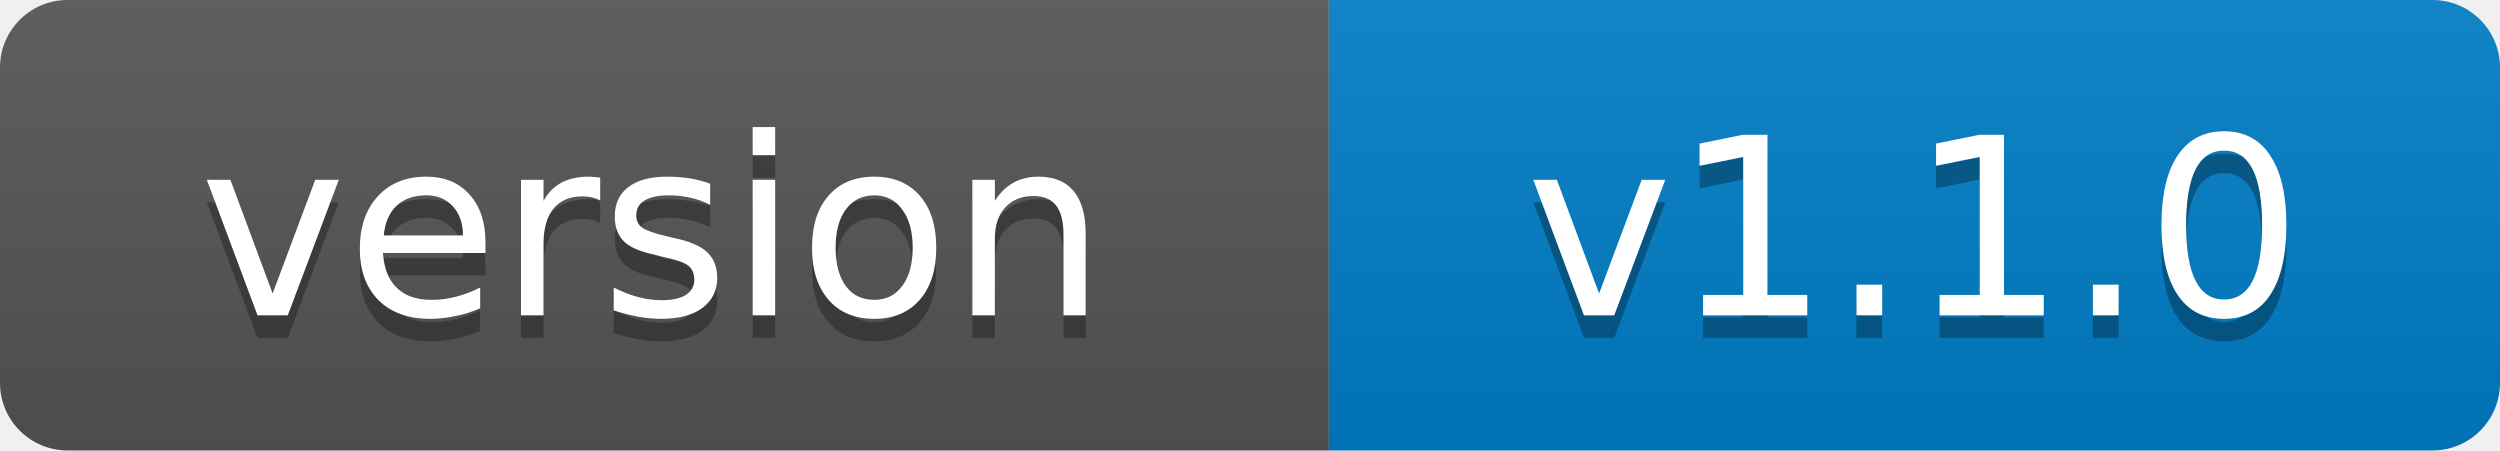
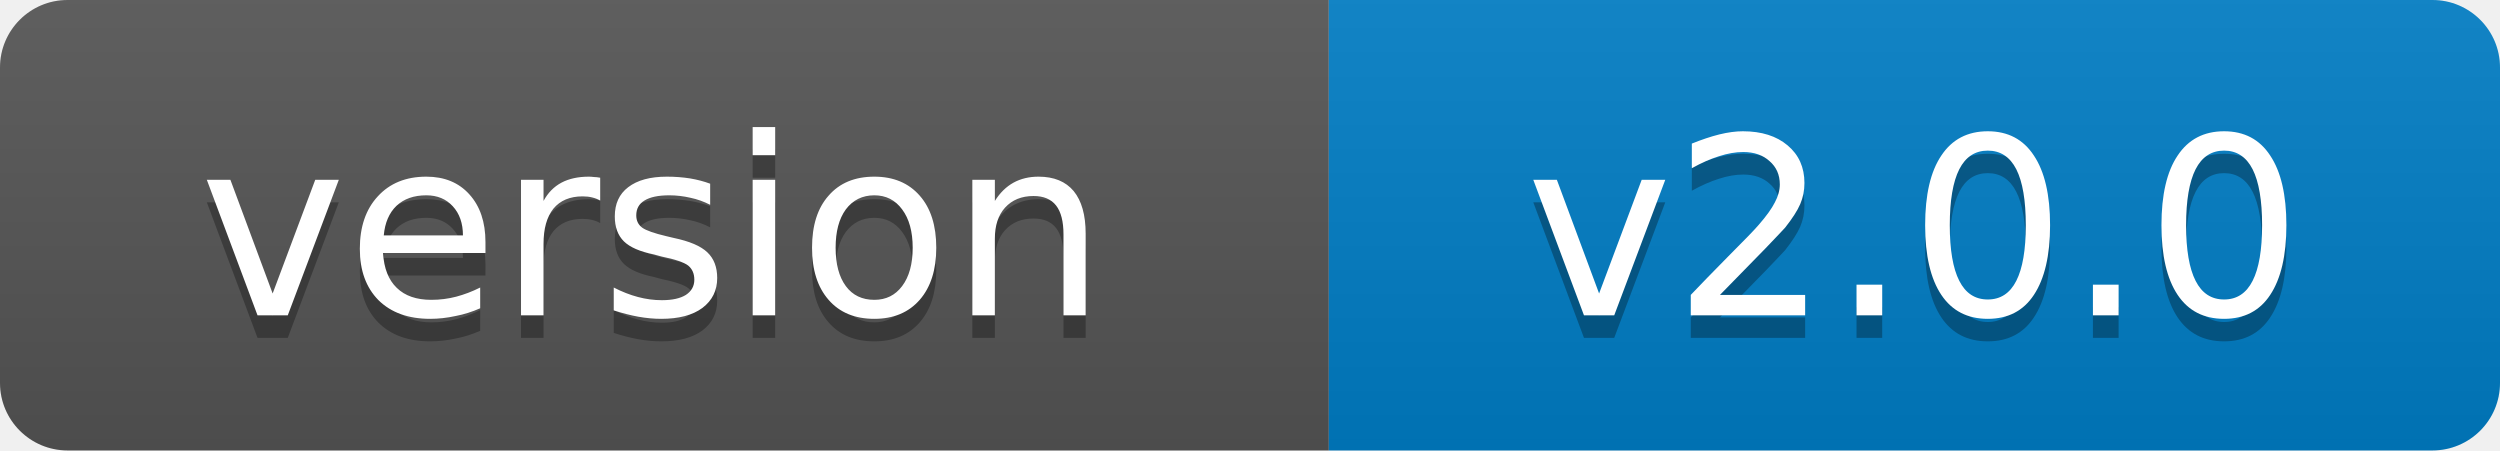
- <svg xmlns="http://www.w3.org/2000/svg" width="111" height="20" role="img" aria-label="version: v1.1.0">
+ <svg xmlns="http://www.w3.org/2000/svg" width="111" height="20" role="img" aria-label="version: v2.0.0">
  <linearGradient id="s" x2="0" y2="100%">
    <stop offset="0" stop-color="#bbb" stop-opacity=".1" />
    <stop offset="1" stop-opacity=".1" />
  </linearGradient>
  <clipPath id="r">
    <rect width="111" height="20" rx="3" fill="#fff" />
  </clipPath>
  <g clip-path="url(#r)">
    <rect width="59" height="20" fill="#555" />
    <rect x="59" width="52" height="20" fill="#007ec6" />
    <rect width="111" height="20" fill="url(#s)" />
  </g>
  <g fill="#fff" text-anchor="middle" font-family="Verdana,Geneva,DejaVu Sans,sans-serif" font-size="11">
    <text x="29" y="15" fill="#010101" fill-opacity=".3">version</text>
    <text x="29" y="14">version</text>
-     <text x="85" y="15" fill="#010101" fill-opacity=".3">v1.1.0</text>
-     <text x="85" y="14">v1.1.0</text>
+     <text x="85" y="15" fill="#010101" fill-opacity=".3">v2.0.0</text>
+     <text x="85" y="14">v2.0.0</text>
  </g>
</svg>
